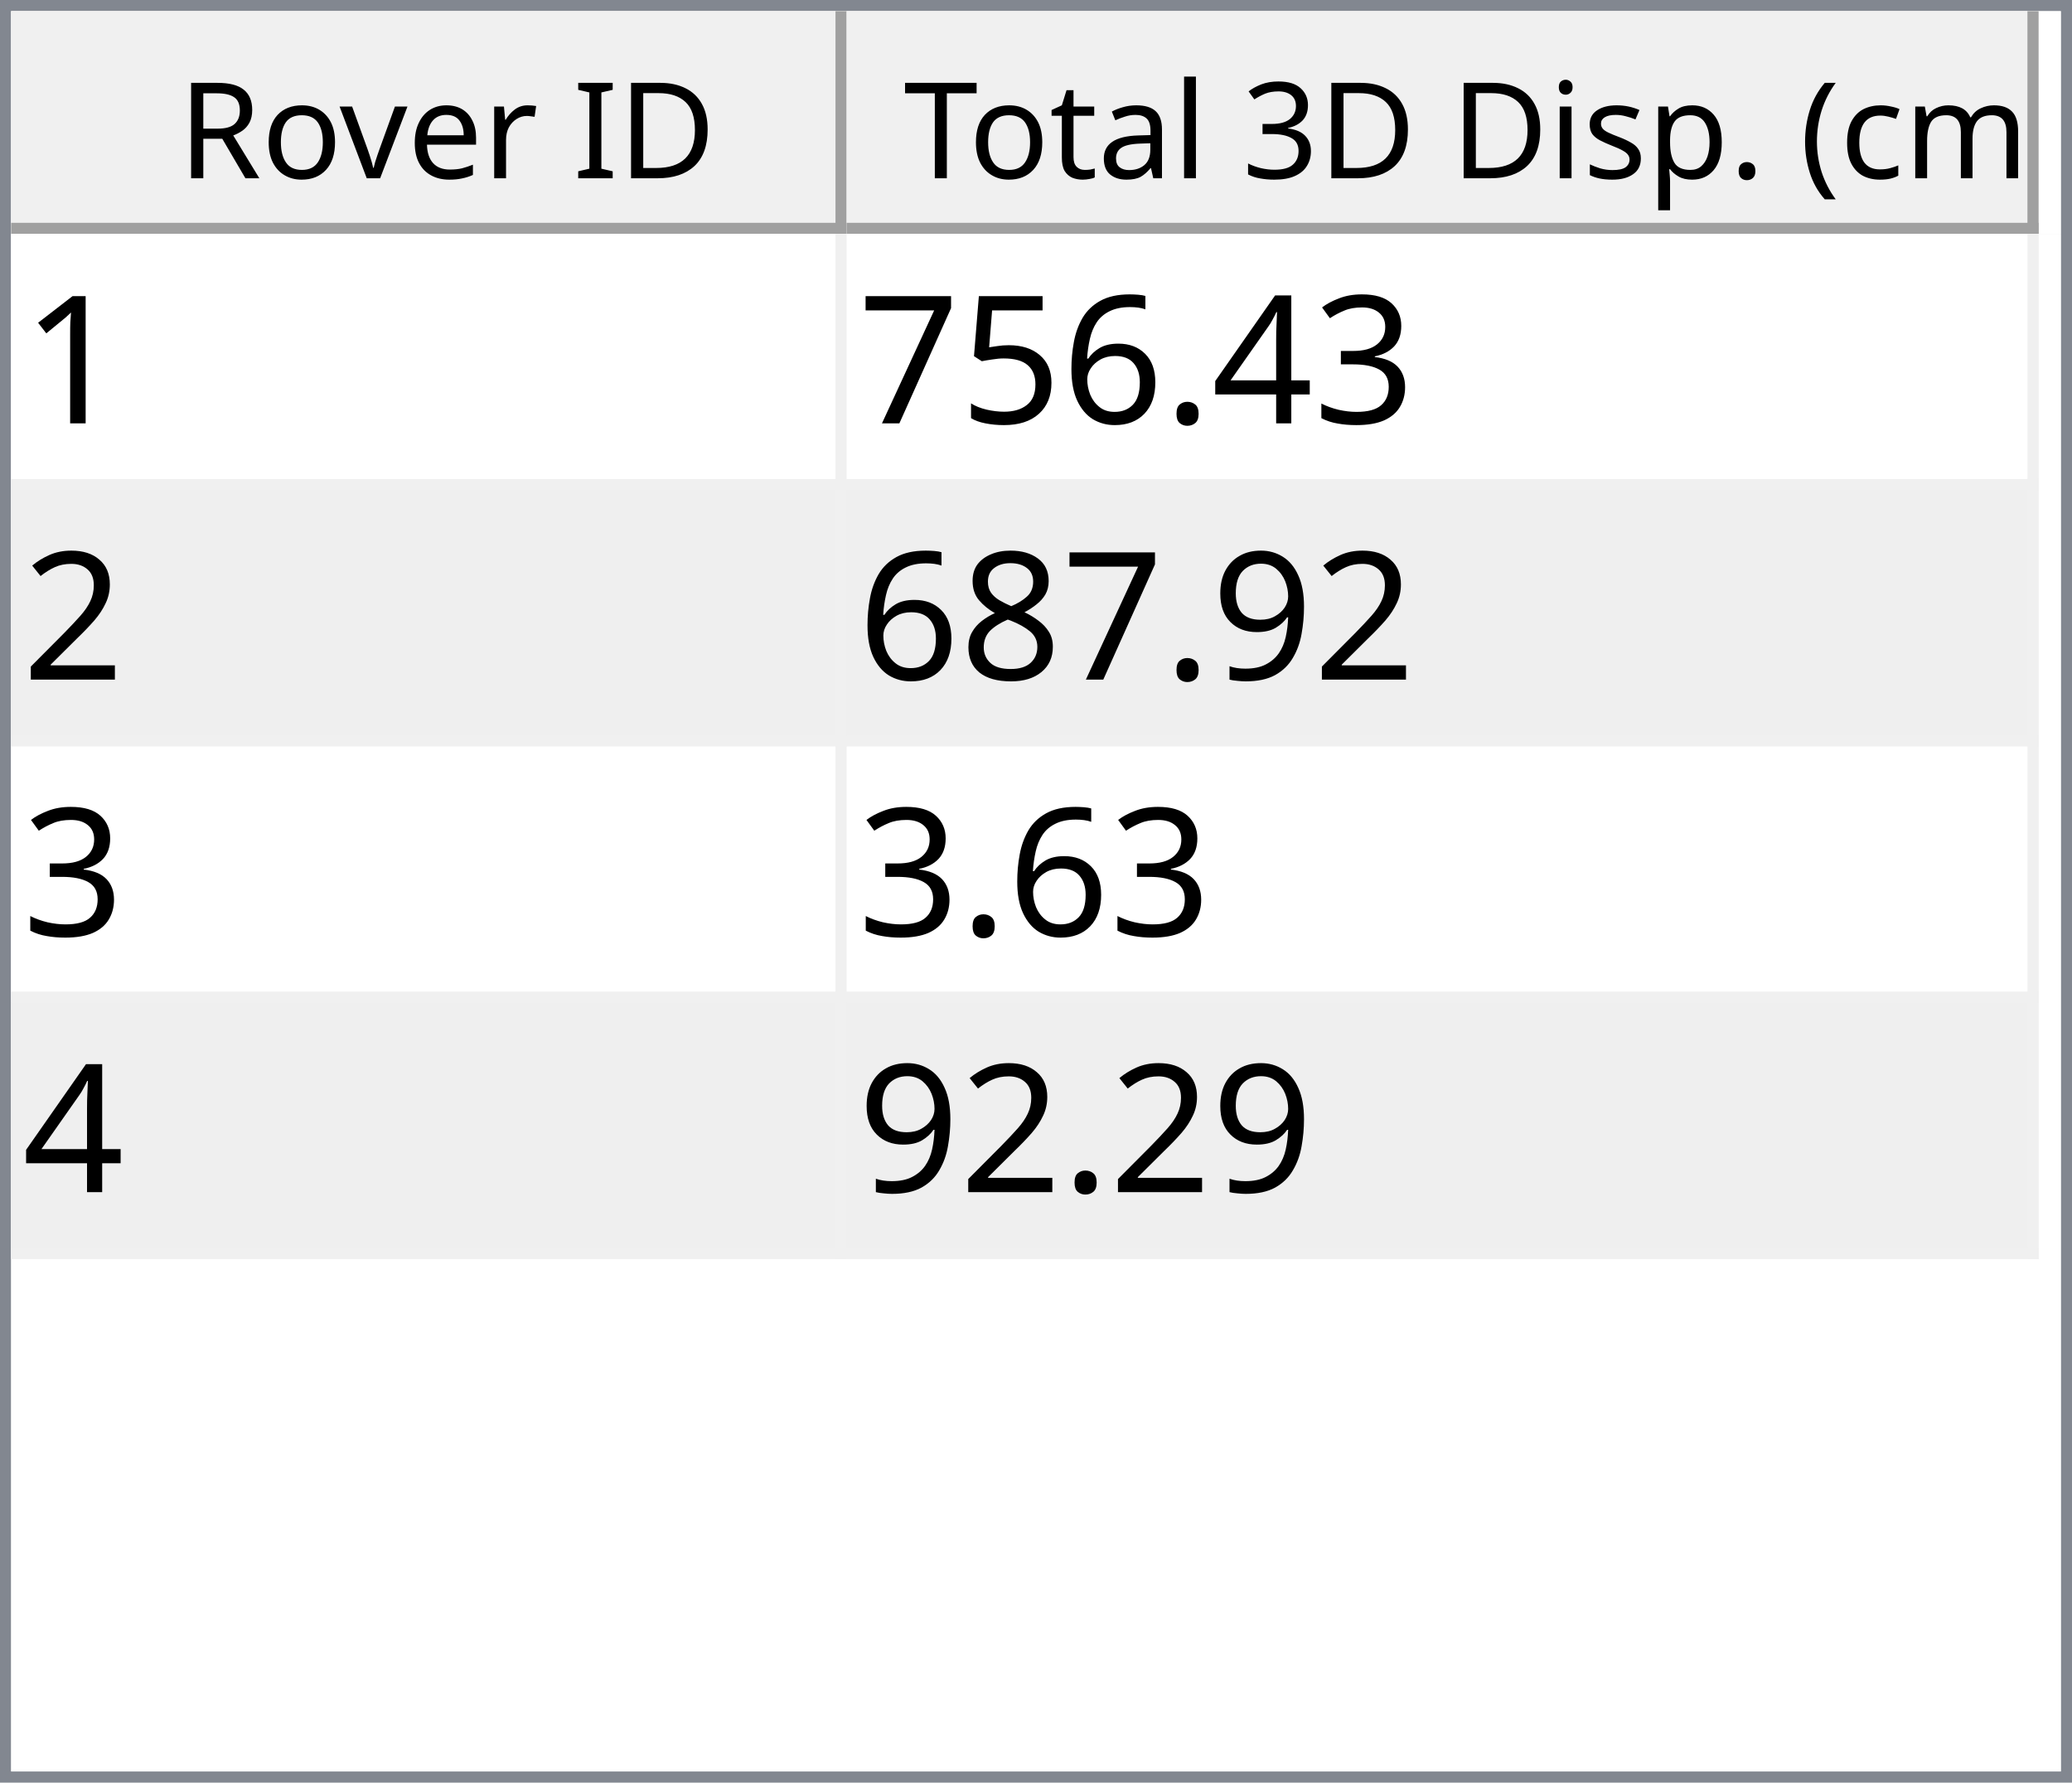
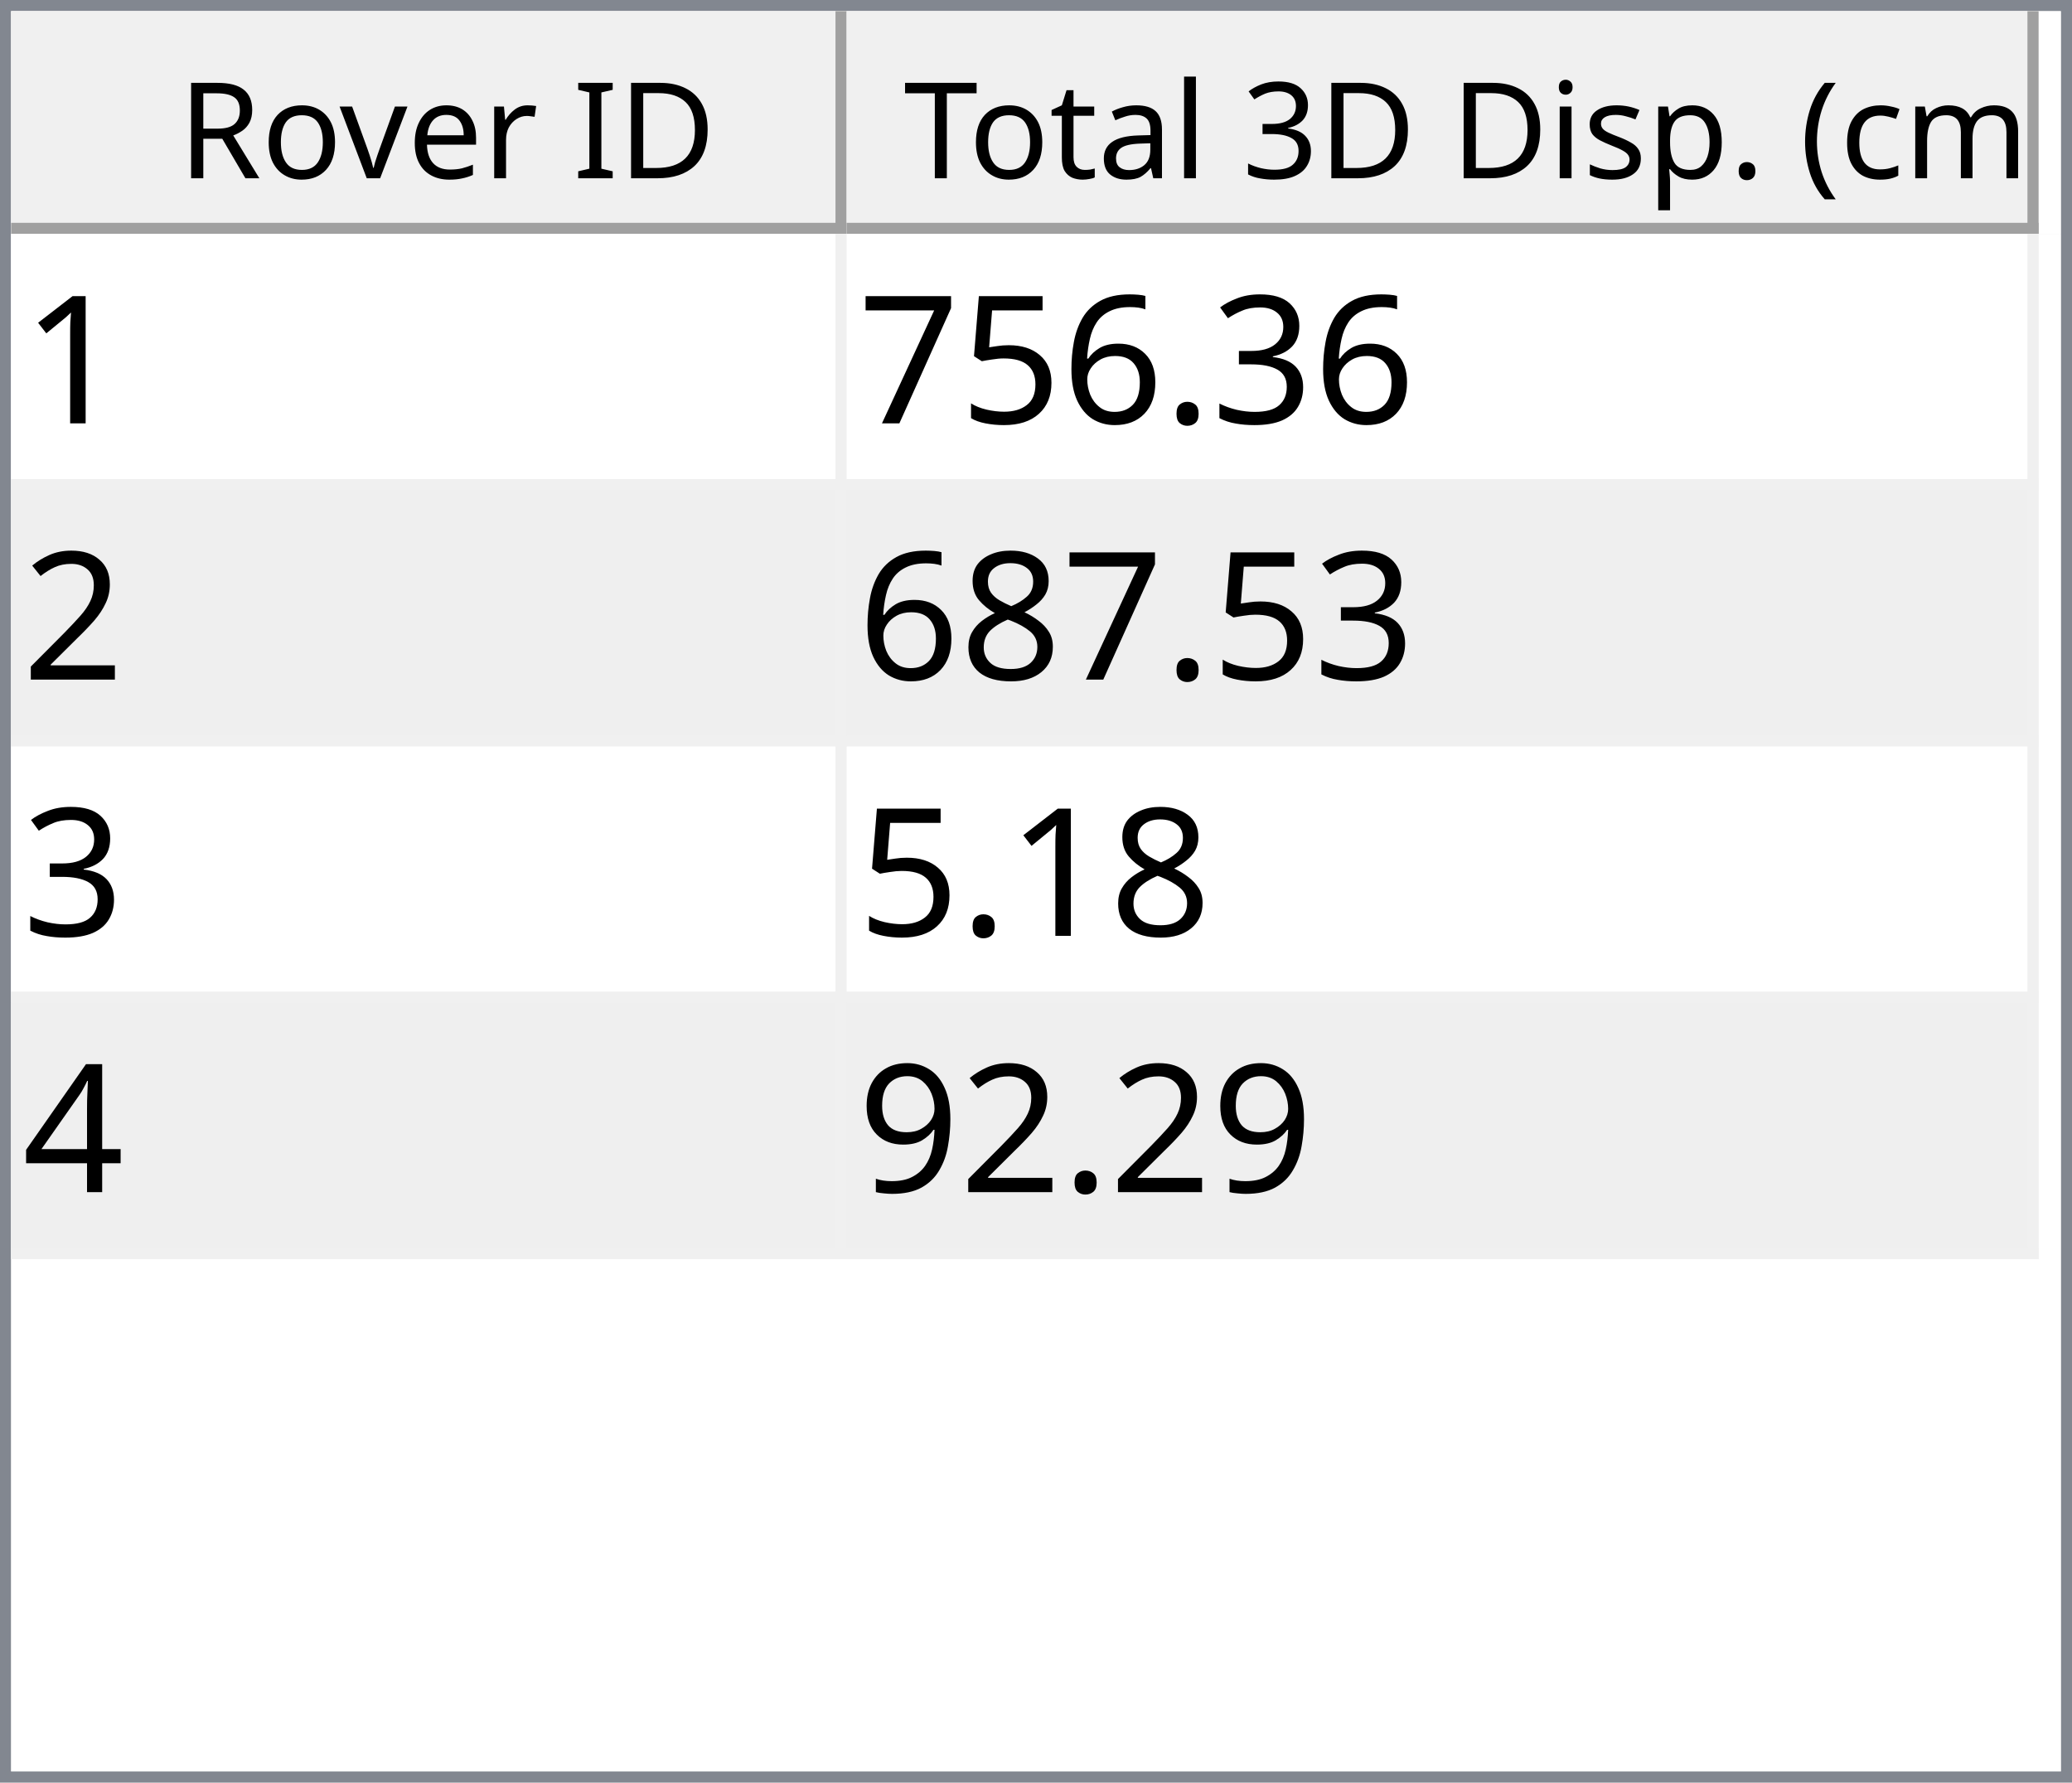
<svg xmlns="http://www.w3.org/2000/svg" style="fill-opacity:1; color-rendering:auto; color-interpolation:auto; text-rendering:auto; stroke:black; stroke-linecap:square; stroke-miterlimit:10; shape-rendering:auto; stroke-opacity:1; fill:black; stroke-dasharray:none; font-weight:normal; stroke-width:1; font-family:'Dialog'; font-style:normal; stroke-linejoin:miter; font-size:12px; stroke-dashoffset:0; image-rendering:auto;" width="186" height="160">
  <defs id="genericDefs" />
  <g>
    <defs id="defs1">
      <clipPath clipPathUnits="userSpaceOnUse" id="clipPath1">
        <path d="M0 0 L186 0 L186 160 L0 160 L0 0 Z" />
      </clipPath>
      <clipPath clipPathUnits="userSpaceOnUse" id="clipPath2">
        <path d="M0 0 L0 160 L186 160 L186 0 Z" />
      </clipPath>
      <clipPath clipPathUnits="userSpaceOnUse" id="clipPath3">
        <path d="M0 0 L0 20 L184 20 L184 0 Z" />
      </clipPath>
      <clipPath clipPathUnits="userSpaceOnUse" id="clipPath4">
        <path d="M0 0 L0 20 L75 20 L75 0 Z" />
      </clipPath>
      <clipPath clipPathUnits="userSpaceOnUse" id="clipPath5">
        <path d="M1 1 L1 19 L74 19 L74 1 Z" />
      </clipPath>
      <clipPath clipPathUnits="userSpaceOnUse" id="clipPath6">
        <path d="M0 0 L0 18 L73 18 L73 0 Z" />
      </clipPath>
      <clipPath clipPathUnits="userSpaceOnUse" id="clipPath7">
        <path d="M-0.5 -0.5 L-0.5 19.5 L74.5 19.5 L74.5 -0.5 Z" />
      </clipPath>
      <clipPath clipPathUnits="userSpaceOnUse" id="clipPath8">
        <path d="M0 0 L0 20 L107 20 L107 0 Z" />
      </clipPath>
      <clipPath clipPathUnits="userSpaceOnUse" id="clipPath9">
        <path d="M1 1 L1 19 L106 19 L106 1 Z" />
      </clipPath>
      <clipPath clipPathUnits="userSpaceOnUse" id="clipPath10">
        <path d="M0 0 L0 18 L105 18 L105 0 Z" />
      </clipPath>
      <clipPath clipPathUnits="userSpaceOnUse" id="clipPath11">
        <path d="M-0.5 -0.5 L-0.5 19.5 L106.5 19.5 L106.5 -0.5 Z" />
      </clipPath>
      <clipPath clipPathUnits="userSpaceOnUse" id="clipPath12">
        <path d="M0 0 L0 138 L184 138 L184 0 Z" />
      </clipPath>
      <clipPath clipPathUnits="userSpaceOnUse" id="clipPath13">
        <path d="M0 0 L0 92 L182 92 L182 0 Z" />
      </clipPath>
      <clipPath clipPathUnits="userSpaceOnUse" id="clipPath14">
        <path d="M-0.5 -0.5 L-0.5 91.5 L181.5 91.5 L181.5 -0.5 Z" />
      </clipPath>
      <clipPath clipPathUnits="userSpaceOnUse" id="clipPath15">
        <path d="M0 0 L0 22 L74 22 L74 0 Z" />
      </clipPath>
      <clipPath clipPathUnits="userSpaceOnUse" id="clipPath16">
        <path d="M0 0 L0 22 L106 22 L106 0 Z" />
      </clipPath>
      <font horiz-adv-x="64.551" id="font1">
        <font-face ascent="107.91" descent="25.098" units-per-em="100" style="font-style:normal; font-family:Segoe UI; font-weight:normal;" />
        <missing-glyph horiz-adv-x="64.551" d="M8.109 0 L8.109 68.266 L56.453 68.266 L56.453 0 L8.109 0 ZM15.328 7.234 L49.219 7.234 L49.219 61.031 L15.328 61.031 L15.328 7.234 Z" />
        <glyph unicode="D" horiz-adv-x="70.117" d="M9.188 0 L9.188 70.016 L28.516 70.016 Q65.531 70.016 65.531 35.891 Q65.531 19.672 55.25 9.836 Q44.969 0 27.734 0 L9.188 0 ZM17.391 62.594 L17.391 7.422 L27.828 7.422 Q41.609 7.422 49.273 14.797 Q56.938 22.172 56.938 35.688 Q56.938 62.594 28.328 62.594 L17.391 62.594 Z" />
        <glyph unicode="I" horiz-adv-x="26.611" d="M17.391 0 L9.188 0 L9.188 70.016 L17.391 70.016 L17.391 0 Z" />
        <glyph unicode=" " horiz-adv-x="27.393" d="" />
        <glyph unicode="r" horiz-adv-x="34.766" d="M34.188 41.891 Q32.078 43.5 28.125 43.5 Q23 43.5 19.555 38.672 Q16.109 33.844 16.109 25.484 L16.109 0 L8.109 0 L8.109 50 L16.109 50 L16.109 39.703 L16.312 39.703 Q18.016 44.969 21.531 47.922 Q25.047 50.875 29.391 50.875 Q32.516 50.875 34.188 50.203 L34.188 41.891 Z" />
        <glyph unicode="e" horiz-adv-x="52.295" d="M48.297 23 L12.984 23 Q13.188 14.656 17.484 10.109 Q21.781 5.562 29.297 5.562 Q37.75 5.562 44.828 11.141 L44.828 3.609 Q38.234 -1.172 27.391 -1.172 Q16.797 -1.172 10.742 5.641 Q4.688 12.453 4.688 24.812 Q4.688 36.469 11.305 43.82 Q17.922 51.172 27.734 51.172 Q37.547 51.172 42.922 44.828 Q48.297 38.484 48.297 27.203 L48.297 23 ZM40.094 29.781 Q40.047 36.719 36.75 40.578 Q33.453 44.438 27.594 44.438 Q21.922 44.438 17.969 40.383 Q14.016 36.328 13.094 29.781 L40.094 29.781 Z" />
        <glyph unicode="v" horiz-adv-x="47.9" d="M47.406 50 L27.484 0 L19.625 0 L0.688 50 L9.469 50 L22.172 13.672 Q23.578 9.672 23.922 6.688 L24.125 6.688 Q24.609 10.453 25.688 13.484 L38.969 50 L47.406 50 Z" />
        <glyph unicode="o" horiz-adv-x="58.594" d="M29 -1.172 Q17.922 -1.172 11.305 5.836 Q4.688 12.844 4.688 24.422 Q4.688 37.016 11.57 44.094 Q18.453 51.172 30.172 51.172 Q41.359 51.172 47.633 44.289 Q53.906 37.406 53.906 25.203 Q53.906 13.234 47.141 6.031 Q40.375 -1.172 29 -1.172 ZM29.594 44.438 Q21.875 44.438 17.383 39.188 Q12.891 33.938 12.891 24.703 Q12.891 15.828 17.43 10.695 Q21.969 5.562 29.594 5.562 Q37.359 5.562 41.531 10.594 Q45.703 15.625 45.703 24.906 Q45.703 34.281 41.531 39.359 Q37.359 44.438 29.594 44.438 Z" />
        <glyph unicode="R" horiz-adv-x="59.814" d="M59.375 0 L49.609 0 L37.891 19.625 Q36.281 22.359 34.766 24.289 Q33.25 26.219 31.664 27.438 Q30.078 28.656 28.25 29.219 Q26.422 29.781 24.125 29.781 L17.391 29.781 L17.391 0 L9.188 0 L9.188 70.016 L30.078 70.016 Q34.672 70.016 38.555 68.867 Q42.438 67.719 45.289 65.375 Q48.141 63.031 49.758 59.547 Q51.375 56.062 51.375 51.375 Q51.375 47.703 50.273 44.656 Q49.172 41.609 47.148 39.211 Q45.125 36.812 42.266 35.133 Q39.406 33.453 35.844 32.516 L35.844 32.328 Q37.594 31.547 38.891 30.547 Q40.188 29.547 41.359 28.18 Q42.531 26.812 43.68 25.078 Q44.828 23.344 46.234 21.047 L59.375 0 ZM17.391 62.594 L17.391 37.203 L28.516 37.203 Q31.594 37.203 34.203 38.133 Q36.812 39.062 38.719 40.797 Q40.625 42.531 41.703 45.047 Q42.781 47.562 42.781 50.688 Q42.781 56.297 39.141 59.445 Q35.5 62.594 28.609 62.594 L17.391 62.594 Z" />
        <glyph unicode=")" horiz-adv-x="30.176" d="M8.297 -15.922 L1.172 -15.922 Q16.406 2.344 16.406 26.812 Q16.406 51.469 1.078 70.016 L8.297 70.016 Q23.531 52.156 23.531 26.703 Q23.531 1.375 8.297 -15.922 Z" />
        <glyph unicode="m" horiz-adv-x="86.133" d="M79.109 0 L71.094 0 L71.094 28.719 Q71.094 37.016 68.531 40.727 Q65.969 44.438 59.906 44.438 Q54.781 44.438 51.195 39.75 Q47.609 35.062 47.609 28.516 L47.609 0 L39.594 0 L39.594 29.688 Q39.594 44.438 28.219 44.438 Q22.953 44.438 19.531 40.016 Q16.109 35.594 16.109 28.516 L16.109 0 L8.109 0 L8.109 50 L16.109 50 L16.109 42.094 L16.312 42.094 Q21.625 51.172 31.844 51.172 Q36.969 51.172 40.773 48.312 Q44.578 45.453 46 40.828 Q51.562 51.172 62.594 51.172 Q79.109 51.172 79.109 30.812 L79.109 0 Z" />
        <glyph unicode="c" horiz-adv-x="46.191" d="M42.188 2.297 Q36.422 -1.172 28.516 -1.172 Q17.828 -1.172 11.258 5.789 Q4.688 12.75 4.688 23.828 Q4.688 36.188 11.766 43.68 Q18.844 51.172 30.672 51.172 Q37.25 51.172 42.281 48.734 L42.281 40.531 Q36.719 44.438 30.375 44.438 Q22.703 44.438 17.797 38.945 Q12.891 33.453 12.891 24.516 Q12.891 15.719 17.508 10.641 Q22.125 5.562 29.891 5.562 Q36.422 5.562 42.188 9.906 L42.188 2.297 Z" />
        <glyph unicode="(" horiz-adv-x="30.176" d="M29.109 -15.922 L21.969 -15.922 Q6.844 1.375 6.844 26.703 Q6.844 52.156 21.969 70.016 L29.203 70.016 Q13.875 51.469 13.875 26.812 Q13.875 2.344 29.109 -15.922 Z" />
        <glyph unicode="." horiz-adv-x="21.68" d="M10.891 -1.078 Q8.641 -1.078 7.055 0.539 Q5.469 2.156 5.469 4.391 Q5.469 6.641 7.055 8.273 Q8.641 9.906 10.891 9.906 Q13.188 9.906 14.797 8.273 Q16.406 6.641 16.406 4.391 Q16.406 2.156 14.797 0.539 Q13.188 -1.078 10.891 -1.078 Z" />
        <glyph unicode="p" horiz-adv-x="58.789" d="M16.312 7.234 L16.109 7.234 L16.109 -23 L8.109 -23 L8.109 50 L16.109 50 L16.109 41.219 L16.312 41.219 Q22.219 51.172 33.594 51.172 Q43.266 51.172 48.688 44.461 Q54.109 37.75 54.109 26.469 Q54.109 13.922 48 6.375 Q41.891 -1.172 31.297 -1.172 Q21.578 -1.172 16.312 7.234 ZM16.109 27.391 L16.109 20.406 Q16.109 14.203 20.141 9.883 Q24.172 5.562 30.375 5.562 Q37.641 5.562 41.773 11.133 Q45.906 16.703 45.906 26.609 Q45.906 34.969 42.047 39.703 Q38.188 44.438 31.594 44.438 Q24.609 44.438 20.359 39.578 Q16.109 34.719 16.109 27.391 Z" />
        <glyph unicode="s" horiz-adv-x="42.432" d="M5.078 1.812 L5.078 10.406 Q11.625 5.562 19.484 5.562 Q30.031 5.562 30.031 12.594 Q30.031 14.594 29.125 15.992 Q28.219 17.391 26.68 18.461 Q25.141 19.531 23.07 20.383 Q21 21.234 18.609 22.172 Q15.281 23.484 12.766 24.828 Q10.25 26.172 8.57 27.859 Q6.891 29.547 6.031 31.695 Q5.172 33.844 5.172 36.719 Q5.172 40.234 6.789 42.945 Q8.406 45.656 11.086 47.484 Q13.766 49.312 17.211 50.242 Q20.656 51.172 24.312 51.172 Q30.812 51.172 35.938 48.922 L35.938 40.828 Q30.422 44.438 23.25 44.438 Q21 44.438 19.195 43.922 Q17.391 43.406 16.094 42.477 Q14.797 41.547 14.086 40.258 Q13.375 38.969 13.375 37.406 Q13.375 35.453 14.086 34.133 Q14.797 32.812 16.164 31.789 Q17.531 30.766 19.484 29.938 Q21.438 29.109 23.922 28.125 Q27.25 26.859 29.883 25.516 Q32.516 24.172 34.375 22.484 Q36.234 20.797 37.234 18.602 Q38.234 16.406 38.234 13.375 Q38.234 9.672 36.602 6.938 Q34.969 4.203 32.234 2.398 Q29.5 0.594 25.93 -0.289 Q22.359 -1.172 18.453 -1.172 Q10.75 -1.172 5.078 1.812 Z" />
        <glyph unicode="i" horiz-adv-x="24.219" d="M12.203 62.703 Q10.062 62.703 8.547 64.164 Q7.031 65.625 7.031 67.875 Q7.031 70.125 8.547 71.609 Q10.062 73.094 12.203 73.094 Q14.406 73.094 15.945 71.609 Q17.484 70.125 17.484 67.875 Q17.484 65.719 15.945 64.211 Q14.406 62.703 12.203 62.703 ZM16.109 0 L8.109 0 L8.109 50 L16.109 50 L16.109 0 Z" />
        <glyph unicode="3" horiz-adv-x="53.906" d="M46.531 19.828 Q46.531 15.094 44.75 11.211 Q42.969 7.328 39.719 4.57 Q36.469 1.812 31.93 0.297 Q27.391 -1.219 21.922 -1.219 Q11.922 -1.219 6 2.594 L6 11.188 Q13.094 5.609 22.219 5.609 Q25.875 5.609 28.828 6.539 Q31.781 7.469 33.906 9.227 Q36.031 10.984 37.18 13.477 Q38.328 15.969 38.328 19.094 Q38.328 32.812 18.797 32.812 L12.984 32.812 L12.984 39.594 L18.5 39.594 Q35.797 39.594 35.797 52.484 Q35.797 64.406 22.609 64.406 Q15.188 64.406 8.688 59.422 L8.688 67.188 Q15.375 71.188 24.609 71.188 Q29 71.188 32.57 69.969 Q36.141 68.75 38.68 66.555 Q41.219 64.359 42.609 61.281 Q44 58.203 44 54.5 Q44 40.672 30.031 36.719 L30.031 36.531 Q33.594 36.141 36.625 34.797 Q39.656 33.453 41.852 31.305 Q44.047 29.156 45.289 26.25 Q46.531 23.344 46.531 19.828 Z" />
        <glyph unicode="l" horiz-adv-x="24.219" d="M16.109 0 L8.109 0 L8.109 74.031 L16.109 74.031 L16.109 0 Z" />
        <glyph unicode="a" horiz-adv-x="50.879" d="M43.891 0 L35.891 0 L35.891 7.812 L35.688 7.812 Q30.469 -1.172 20.312 -1.172 Q12.844 -1.172 8.617 2.781 Q4.391 6.734 4.391 13.281 Q4.391 27.297 20.906 29.594 L35.891 31.688 Q35.891 44.438 25.594 44.438 Q16.547 44.438 9.281 38.281 L9.281 46.484 Q16.656 51.172 26.266 51.172 Q43.891 51.172 43.891 32.516 L43.891 0 ZM35.891 25.297 L23.828 23.641 Q18.266 22.859 15.43 20.875 Q12.594 18.891 12.594 13.875 Q12.594 10.203 15.211 7.883 Q17.828 5.562 22.172 5.562 Q28.125 5.562 32.008 9.742 Q35.891 13.922 35.891 20.312 L35.891 25.297 Z" />
        <glyph unicode="t" horiz-adv-x="33.887" d="M31.297 0.484 Q28.469 -1.078 23.828 -1.078 Q10.688 -1.078 10.688 13.578 L10.688 43.172 L2.094 43.172 L2.094 50 L10.688 50 L10.688 62.203 L18.703 64.797 L18.703 50 L31.297 50 L31.297 43.172 L18.703 43.172 L18.703 14.984 Q18.703 9.969 20.414 7.82 Q22.125 5.672 26.078 5.672 Q29.109 5.672 31.297 7.328 L31.297 0.484 Z" />
        <glyph unicode="T" horiz-adv-x="52.393" d="M50.594 62.594 L30.375 62.594 L30.375 0 L22.172 0 L22.172 62.594 L2 62.594 L2 70.016 L50.594 70.016 L50.594 62.594 Z" />
      </font>
      <font horiz-adv-x="75.0" id="font2">
        <font-face ascent="100.537" descent="21.973" units-per-em="100" style="font-style:normal; font-family:sans-serif; font-weight:normal;" />
        <missing-glyph horiz-adv-x="75.0" d="M12.5 0 L12.5 62.5 L62.5 62.5 L62.5 0 L12.5 0 ZM14.062 1.562 L60.938 1.562 L60.938 60.938 L14.062 60.938 L14.062 1.562 Z" />
        <glyph unicode="1" horiz-adv-x="55.615" d="M37.25 0 L28.469 0 L28.469 56 Q25.297 52.984 20.141 49.953 Q14.984 46.922 10.891 45.406 L10.891 53.906 Q18.266 57.375 23.781 62.305 Q29.297 67.234 31.594 71.875 L37.25 71.875 L37.25 0 Z" />
        <glyph unicode="3" horiz-adv-x="55.615" d="M4.203 18.891 L12.984 20.062 Q14.5 12.594 18.141 9.297 Q21.781 6 27 6 Q33.203 6 37.477 10.297 Q41.75 14.594 41.75 20.953 Q41.75 27 37.797 30.93 Q33.844 34.859 27.734 34.859 Q25.25 34.859 21.531 33.891 L22.516 41.609 Q23.391 41.5 23.922 41.5 Q29.547 41.5 34.039 44.43 Q38.531 47.359 38.531 53.469 Q38.531 58.297 35.258 61.477 Q31.984 64.656 26.812 64.656 Q21.688 64.656 18.266 61.43 Q14.844 58.203 13.875 51.766 L5.078 53.328 Q6.688 62.156 12.398 67.016 Q18.109 71.875 26.609 71.875 Q32.469 71.875 37.398 69.359 Q42.328 66.844 44.945 62.5 Q47.562 58.156 47.562 53.266 Q47.562 48.641 45.07 44.828 Q42.578 41.016 37.703 38.766 Q44.047 37.312 47.562 32.695 Q51.078 28.078 51.078 21.141 Q51.078 11.766 44.242 5.25 Q37.406 -1.266 26.953 -1.266 Q17.531 -1.266 11.305 4.352 Q5.078 9.969 4.203 18.891 Z" />
-         <glyph unicode="4" horiz-adv-x="55.615" d="M32.328 0 L32.328 17.141 L1.266 17.141 L1.266 25.203 L33.938 71.578 L41.109 71.578 L41.109 25.203 L50.781 25.203 L50.781 17.141 L41.109 17.141 L41.109 0 L32.328 0 ZM32.328 25.203 L32.328 57.469 L9.906 25.203 L32.328 25.203 Z" />
        <glyph unicode="." horiz-adv-x="27.783" d="M9.078 0 L9.078 10.016 L19.094 10.016 L19.094 0 L9.078 0 Z" />
        <glyph unicode="6" horiz-adv-x="55.615" d="M49.75 54.047 L41.016 53.375 Q39.844 58.547 37.703 60.891 Q34.125 64.656 28.906 64.656 Q24.703 64.656 21.531 62.312 Q17.391 59.281 14.992 53.469 Q12.594 47.656 12.5 36.922 Q15.672 41.75 20.266 44.094 Q24.859 46.438 29.891 46.438 Q38.672 46.438 44.852 39.969 Q51.031 33.5 51.031 23.25 Q51.031 16.5 48.125 10.719 Q45.219 4.938 40.141 1.859 Q35.062 -1.219 28.609 -1.219 Q17.625 -1.219 10.695 6.859 Q3.766 14.938 3.766 33.5 Q3.766 54.25 11.422 63.672 Q18.109 71.875 29.438 71.875 Q37.891 71.875 43.289 67.141 Q48.688 62.406 49.75 54.047 ZM13.875 23.188 Q13.875 18.656 15.797 14.508 Q17.719 10.359 21.188 8.18 Q24.656 6 28.469 6 Q34.031 6 38.039 10.492 Q42.047 14.984 42.047 22.703 Q42.047 30.125 38.086 34.398 Q34.125 38.672 28.125 38.672 Q22.172 38.672 18.023 34.398 Q13.875 30.125 13.875 23.188 Z" />
        <glyph unicode="5" horiz-adv-x="55.615" d="M4.156 18.75 L13.375 19.531 Q14.406 12.797 18.141 9.398 Q21.875 6 27.156 6 Q33.5 6 37.891 10.789 Q42.281 15.578 42.281 23.484 Q42.281 31 38.062 35.352 Q33.844 39.703 27 39.703 Q22.75 39.703 19.336 37.773 Q15.922 35.844 13.969 32.766 L5.719 33.844 L12.641 70.609 L48.25 70.609 L48.25 62.203 L19.672 62.203 L15.828 42.969 Q22.266 47.469 29.344 47.469 Q38.719 47.469 45.164 40.969 Q51.609 34.469 51.609 24.266 Q51.609 14.547 45.953 7.469 Q39.062 -1.219 27.156 -1.219 Q17.391 -1.219 11.211 4.25 Q5.031 9.719 4.156 18.75 Z" />
        <glyph unicode="7" horiz-adv-x="55.615" d="M4.734 62.203 L4.734 70.656 L51.078 70.656 L51.078 63.812 Q44.234 56.547 37.523 44.484 Q30.812 32.422 27.156 19.672 Q24.516 10.688 23.781 0 L14.75 0 Q14.891 8.453 18.062 20.414 Q21.234 32.375 27.172 43.484 Q33.109 54.594 39.797 62.203 L4.734 62.203 Z" />
        <glyph unicode="2" horiz-adv-x="55.615" d="M50.344 8.453 L50.344 0 L3.031 0 Q2.938 3.172 4.047 6.109 Q5.859 10.938 9.836 15.625 Q13.812 20.312 21.344 26.469 Q33.016 36.031 37.117 41.625 Q41.219 47.219 41.219 52.203 Q41.219 57.422 37.477 61.008 Q33.734 64.594 27.734 64.594 Q21.391 64.594 17.578 60.789 Q13.766 56.984 13.719 50.25 L4.688 51.172 Q5.609 61.281 11.664 66.578 Q17.719 71.875 27.938 71.875 Q38.234 71.875 44.242 66.164 Q50.25 60.453 50.25 52 Q50.25 47.703 48.492 43.555 Q46.734 39.406 42.656 34.812 Q38.578 30.219 29.109 22.219 Q21.188 15.578 18.945 13.211 Q16.703 10.844 15.234 8.453 L50.344 8.453 Z" />
+         <glyph unicode="8" horiz-adv-x="55.615" d="M17.672 38.812 Q12.203 40.828 9.57 44.539 Q6.938 48.25 6.938 53.422 Q6.938 61.234 12.555 66.555 Q18.172 71.875 27.484 71.875 Q36.859 71.875 42.578 66.43 Q48.297 60.984 48.297 53.172 Q48.297 48.188 45.68 44.508 Q43.062 40.828 37.75 38.812 Q44.344 36.672 47.781 31.883 Q51.219 27.094 51.219 20.453 Q51.219 11.281 44.727 5.031 Q38.234 -1.219 27.641 -1.219 Q17.047 -1.219 10.547 5.055 Q4.047 11.328 4.047 20.703 Q4.047 27.688 7.594 32.398 Q11.141 37.109 17.672 38.812 ZM15.922 53.719 Q15.922 48.641 19.195 45.414 Q22.469 42.188 27.688 42.188 Q32.766 42.188 36.016 45.383 Q39.266 48.578 39.266 53.219 Q39.266 58.062 35.914 61.359 Q32.562 64.656 27.594 64.656 Q22.562 64.656 19.242 61.43 Q15.922 58.203 15.922 53.719 ZM13.094 20.656 Q13.094 16.891 14.875 13.375 Q16.656 9.859 20.172 7.93 Q23.688 6 27.734 6 Q34.031 6 38.133 10.055 Q42.234 14.109 42.234 20.359 Q42.234 26.703 38.016 30.859 Q33.797 35.016 27.438 35.016 Q21.234 35.016 17.164 30.914 Q13.094 26.812 13.094 20.656 Z" />
+         <glyph unicode="4" horiz-adv-x="55.615" d="M32.328 0 L32.328 17.141 L1.266 17.141 L1.266 25.203 L33.938 71.578 L41.109 71.578 L41.109 25.203 L50.781 25.203 L50.781 17.141 L41.109 17.141 L41.109 0 L32.328 0 ZM32.328 25.203 L32.328 57.469 L9.906 25.203 L32.328 25.203 Z" />
        <glyph unicode="9" horiz-adv-x="55.615" d="M5.469 16.547 L13.922 17.328 Q14.984 11.375 18.016 8.688 Q21.047 6 25.781 6 Q29.828 6 32.883 7.859 Q35.938 9.719 37.891 12.82 Q39.844 15.922 41.164 21.195 Q42.484 26.469 42.484 31.938 Q42.484 32.516 42.438 33.688 Q39.797 29.5 35.234 26.883 Q30.672 24.266 25.344 24.266 Q16.453 24.266 10.305 30.711 Q4.156 37.156 4.156 47.703 Q4.156 58.594 10.578 65.234 Q17 71.875 26.656 71.875 Q33.641 71.875 39.43 68.117 Q45.219 64.359 48.219 57.398 Q51.219 50.438 51.219 37.25 Q51.219 23.531 48.242 15.406 Q45.266 7.281 39.383 3.031 Q33.5 -1.219 25.594 -1.219 Q17.188 -1.219 11.867 3.445 Q6.547 8.109 5.469 16.547 ZM41.453 48.141 Q41.453 55.719 37.43 60.156 Q33.406 64.594 27.734 64.594 Q21.875 64.594 17.531 59.812 Q13.188 55.031 13.188 47.406 Q13.188 40.578 17.312 36.305 Q21.438 32.031 27.484 32.031 Q33.594 32.031 37.523 36.305 Q41.453 40.578 41.453 48.141 Z" />
-         <glyph unicode="8" horiz-adv-x="55.615" d="M17.672 38.812 Q12.203 40.828 9.57 44.539 Q6.938 48.25 6.938 53.422 Q6.938 61.234 12.555 66.555 Q18.172 71.875 27.484 71.875 Q36.859 71.875 42.578 66.43 Q48.297 60.984 48.297 53.172 Q48.297 48.188 45.68 44.508 Q43.062 40.828 37.75 38.812 Q44.344 36.672 47.781 31.883 Q51.219 27.094 51.219 20.453 Q51.219 11.281 44.727 5.031 Q38.234 -1.219 27.641 -1.219 Q17.047 -1.219 10.547 5.055 Q4.047 11.328 4.047 20.703 Q4.047 27.688 7.594 32.398 Q11.141 37.109 17.672 38.812 ZM15.922 53.719 Q15.922 48.641 19.195 45.414 Q22.469 42.188 27.688 42.188 Q32.766 42.188 36.016 45.383 Q39.266 48.578 39.266 53.219 Q39.266 58.062 35.914 61.359 Q32.562 64.656 27.594 64.656 Q22.562 64.656 19.242 61.43 Q15.922 58.203 15.922 53.719 ZM13.094 20.656 Q13.094 16.891 14.875 13.375 Q16.656 9.859 20.172 7.93 Q23.688 6 27.734 6 Q34.031 6 38.133 10.055 Q42.234 14.109 42.234 20.359 Q42.234 26.703 38.016 30.859 Q33.797 35.016 27.438 35.016 Q21.234 35.016 17.164 30.914 Q13.094 26.812 13.094 20.656 Z" />
      </font>
    </defs>
    <g style="fill:white; stroke:white;">
      <rect x="0" y="0" width="186" style="clip-path:url(#clipPath1); stroke:none;" height="160" />
    </g>
    <g style="fill:white; text-rendering:optimizeSpeed; color-rendering:optimizeSpeed; image-rendering:optimizeSpeed; shape-rendering:crispEdges; stroke:white; color-interpolation:sRGB;">
      <rect x="0" width="186" height="160" y="0" style="stroke:none;" />
      <path style="stroke:none;" d="M0 160 L186 160 L186 0 L0 0 Z" />
    </g>
    <g style="fill:rgb(240,240,240); font-family:'Segoe UI'; stroke:rgb(240,240,240);">
      <rect x="0" y="0" width="186" style="clip-path:url(#clipPath2); stroke:none;" height="160" />
    </g>
    <g style="fill:rgb(130,135,144); font-family:'Segoe UI'; stroke:rgb(130,135,144);">
      <path d="M0 0 L186 0 L186 160 L0 160 L0 0 ZM1 1 L185 1 L185 159 L1 159 L1 1 Z" style="fill-rule:evenodd; clip-path:url(#clipPath2); stroke:none;" />
    </g>
    <g style="fill:white; font-family:'Segoe UI'; stroke:white;" transform="translate(1,1)">
      <rect x="0" y="0" width="184" style="clip-path:url(#clipPath3); stroke:none;" height="20" />
    </g>
    <g style="fill:rgb(240,240,240); font-family:'Segoe UI'; stroke:rgb(240,240,240);" transform="translate(1,1)">
      <rect x="0" y="0" width="75" style="clip-path:url(#clipPath4); stroke:none;" height="20" />
    </g>
    <g style="font-family:'Segoe UI';" transform="translate(2,2)">
      <text x="14" xml:space="preserve" y="14" style="clip-path:url(#clipPath6); stroke:none;">Rover ID</text>
    </g>
    <g style="fill:rgb(160,160,160); font-family:'Segoe UI'; stroke:rgb(160,160,160); stroke-linejoin:bevel;" transform="translate(1.5,1.5)">
      <line x1="74" x2="74" y1="0" style="fill:none; clip-path:url(#clipPath7);" y2="19" />
    </g>
    <g style="fill:rgb(160,160,160); font-family:'Segoe UI'; stroke:rgb(160,160,160); stroke-linejoin:bevel;" transform="matrix(1,0,0,1,1,1) translate(0.5,0.5)">
      <line x1="0" x2="74" y1="19" style="fill:none; clip-path:url(#clipPath7);" y2="19" />
    </g>
    <g style="fill:rgb(240,240,240); font-family:'Segoe UI'; stroke:rgb(240,240,240);" transform="translate(76,1)">
      <rect x="0" y="0" width="107" style="clip-path:url(#clipPath8); stroke:none;" height="20" />
    </g>
    <g style="font-family:'Segoe UI';" transform="translate(77,2)">
      <text x="1" xml:space="preserve" y="14" style="clip-path:url(#clipPath10); stroke:none;"> Total 3D Disp. (cm)</text>
    </g>
    <g style="fill:rgb(160,160,160); font-family:'Segoe UI'; stroke:rgb(160,160,160); stroke-linejoin:bevel;" transform="translate(76.5,1.5)">
      <line x1="106" x2="106" y1="0" style="fill:none; clip-path:url(#clipPath11);" y2="19" />
    </g>
    <g style="fill:rgb(160,160,160); font-family:'Segoe UI'; stroke:rgb(160,160,160); stroke-linejoin:bevel;" transform="matrix(1,0,0,1,76,1) translate(0.5,0.5)">
      <line x1="0" x2="106" y1="19" style="fill:none; clip-path:url(#clipPath11);" y2="19" />
    </g>
    <g style="fill:white; font-family:'Segoe UI'; stroke:white;" transform="translate(1,21)">
      <rect x="0" y="0" width="184" style="clip-path:url(#clipPath12); stroke:none;" height="138" />
    </g>
    <g style="fill:rgb(240,240,240); font-size:16px; font-family:sans-serif; stroke:rgb(240,240,240);" transform="translate(1,21)">
      <rect x="0" y="0" width="182" style="clip-path:url(#clipPath13); stroke:none;" height="92" />
      <line transform="translate(0.5,0.5)" x1="0" x2="181" y1="22" style="clip-path:url(#clipPath14); fill:none; stroke-linejoin:bevel;" y2="22" />
    </g>
    <g transform="matrix(1,0,0,1,1,21) translate(0.5,0.5)" style="fill:rgb(240,240,240); font-size:16px; font-family:sans-serif; stroke:rgb(240,240,240); stroke-linejoin:bevel;">
      <line x1="0" x2="181" y1="45" style="fill:none; clip-path:url(#clipPath14);" y2="45" />
    </g>
    <g transform="matrix(1,0,0,1,1,21) translate(0.5,0.5)" style="fill:rgb(240,240,240); font-size:16px; font-family:sans-serif; stroke:rgb(240,240,240); stroke-linejoin:bevel;">
      <line x1="0" x2="181" y1="68" style="fill:none; clip-path:url(#clipPath14);" y2="68" />
    </g>
    <g transform="matrix(1,0,0,1,1,21) translate(0.5,0.5)" style="fill:rgb(240,240,240); font-size:16px; font-family:sans-serif; stroke:rgb(240,240,240); stroke-linejoin:bevel;">
      <line x1="0" x2="181" y1="91" style="fill:none; clip-path:url(#clipPath14);" y2="91" />
    </g>
    <g transform="matrix(1,0,0,1,1,21) translate(0.5,0.5)" style="fill:rgb(240,240,240); font-size:16px; font-family:sans-serif; stroke:rgb(240,240,240); stroke-linejoin:bevel;">
      <line x1="74" x2="74" y1="0" style="fill:none; clip-path:url(#clipPath14);" y2="91" />
    </g>
    <g transform="matrix(1,0,0,1,1,21) translate(0.5,0.5)" style="fill:rgb(240,240,240); font-size:16px; font-family:sans-serif; stroke:rgb(240,240,240); stroke-linejoin:bevel;">
      <line x1="181" x2="181" y1="0" style="fill:none; clip-path:url(#clipPath14);" y2="91" />
    </g>
    <g style="fill:white; font-size:16px; font-family:sans-serif; stroke:white;" transform="matrix(1,0,0,1,1,21)">
      <rect x="0" y="0" width="74" style="clip-path:url(#clipPath15); stroke:none;" height="22" />
      <text x="1" y="17" style="fill:black; clip-path:url(#clipPath15); stroke:none;" xml:space="preserve">1</text>
    </g>
    <g style="fill:white; font-size:16px; font-family:sans-serif; stroke:white;" transform="matrix(1,0,0,1,1,21) translate(75,0)">
      <rect x="0" y="0" width="106" style="clip-path:url(#clipPath16); stroke:none;" height="22" />
-       <text x="1" y="17" style="fill:black; clip-path:url(#clipPath16); stroke:none;" xml:space="preserve">756.43</text>
+       <text x="1" y="17" style="fill:black; clip-path:url(#clipPath16); stroke:none;" xml:space="preserve">756.36</text>
    </g>
    <g style="fill:rgb(239,239,239); font-size:16px; font-family:sans-serif; stroke:rgb(239,239,239);" transform="matrix(1,0,0,1,1,21) translate(0,23)">
      <rect x="0" y="0" width="74" style="clip-path:url(#clipPath15); stroke:none;" height="22" />
      <text x="1" y="17" style="fill:black; clip-path:url(#clipPath15); stroke:none;" xml:space="preserve">2</text>
    </g>
    <g style="fill:rgb(239,239,239); font-size:16px; font-family:sans-serif; stroke:rgb(239,239,239);" transform="matrix(1,0,0,1,1,21) translate(75,23)">
      <rect x="0" y="0" width="106" style="clip-path:url(#clipPath16); stroke:none;" height="22" />
-       <text x="1" y="17" style="fill:black; clip-path:url(#clipPath16); stroke:none;" xml:space="preserve">687.92</text>
+       <text x="1" y="17" style="fill:black; clip-path:url(#clipPath16); stroke:none;" xml:space="preserve">687.53</text>
    </g>
    <g style="fill:white; font-size:16px; font-family:sans-serif; stroke:white;" transform="matrix(1,0,0,1,1,21) translate(0,46)">
      <rect x="0" y="0" width="74" style="clip-path:url(#clipPath15); stroke:none;" height="22" />
      <text x="1" y="17" style="fill:black; clip-path:url(#clipPath15); stroke:none;" xml:space="preserve">3</text>
    </g>
    <g style="fill:white; font-size:16px; font-family:sans-serif; stroke:white;" transform="matrix(1,0,0,1,1,21) translate(75,46)">
      <rect x="0" y="0" width="106" style="clip-path:url(#clipPath16); stroke:none;" height="22" />
-       <text x="1" y="17" style="fill:black; clip-path:url(#clipPath16); stroke:none;" xml:space="preserve">3.63</text>
+       <text x="1" y="17" style="fill:black; clip-path:url(#clipPath16); stroke:none;" xml:space="preserve">5.18</text>
    </g>
    <g style="fill:rgb(239,239,239); font-size:16px; font-family:sans-serif; stroke:rgb(239,239,239);" transform="matrix(1,0,0,1,1,21) translate(0,69)">
      <rect x="0" y="0" width="74" style="clip-path:url(#clipPath15); stroke:none;" height="22" />
      <text x="1" y="17" style="fill:black; clip-path:url(#clipPath15); stroke:none;" xml:space="preserve">4</text>
    </g>
    <g style="fill:rgb(239,239,239); font-size:16px; font-family:sans-serif; stroke:rgb(239,239,239);" transform="matrix(1,0,0,1,1,21) translate(75,69)">
      <rect x="0" y="0" width="106" style="clip-path:url(#clipPath16); stroke:none;" height="22" />
      <text x="1" y="17" style="fill:black; clip-path:url(#clipPath16); stroke:none;" xml:space="preserve">92.29</text>
    </g>
  </g>
</svg>
